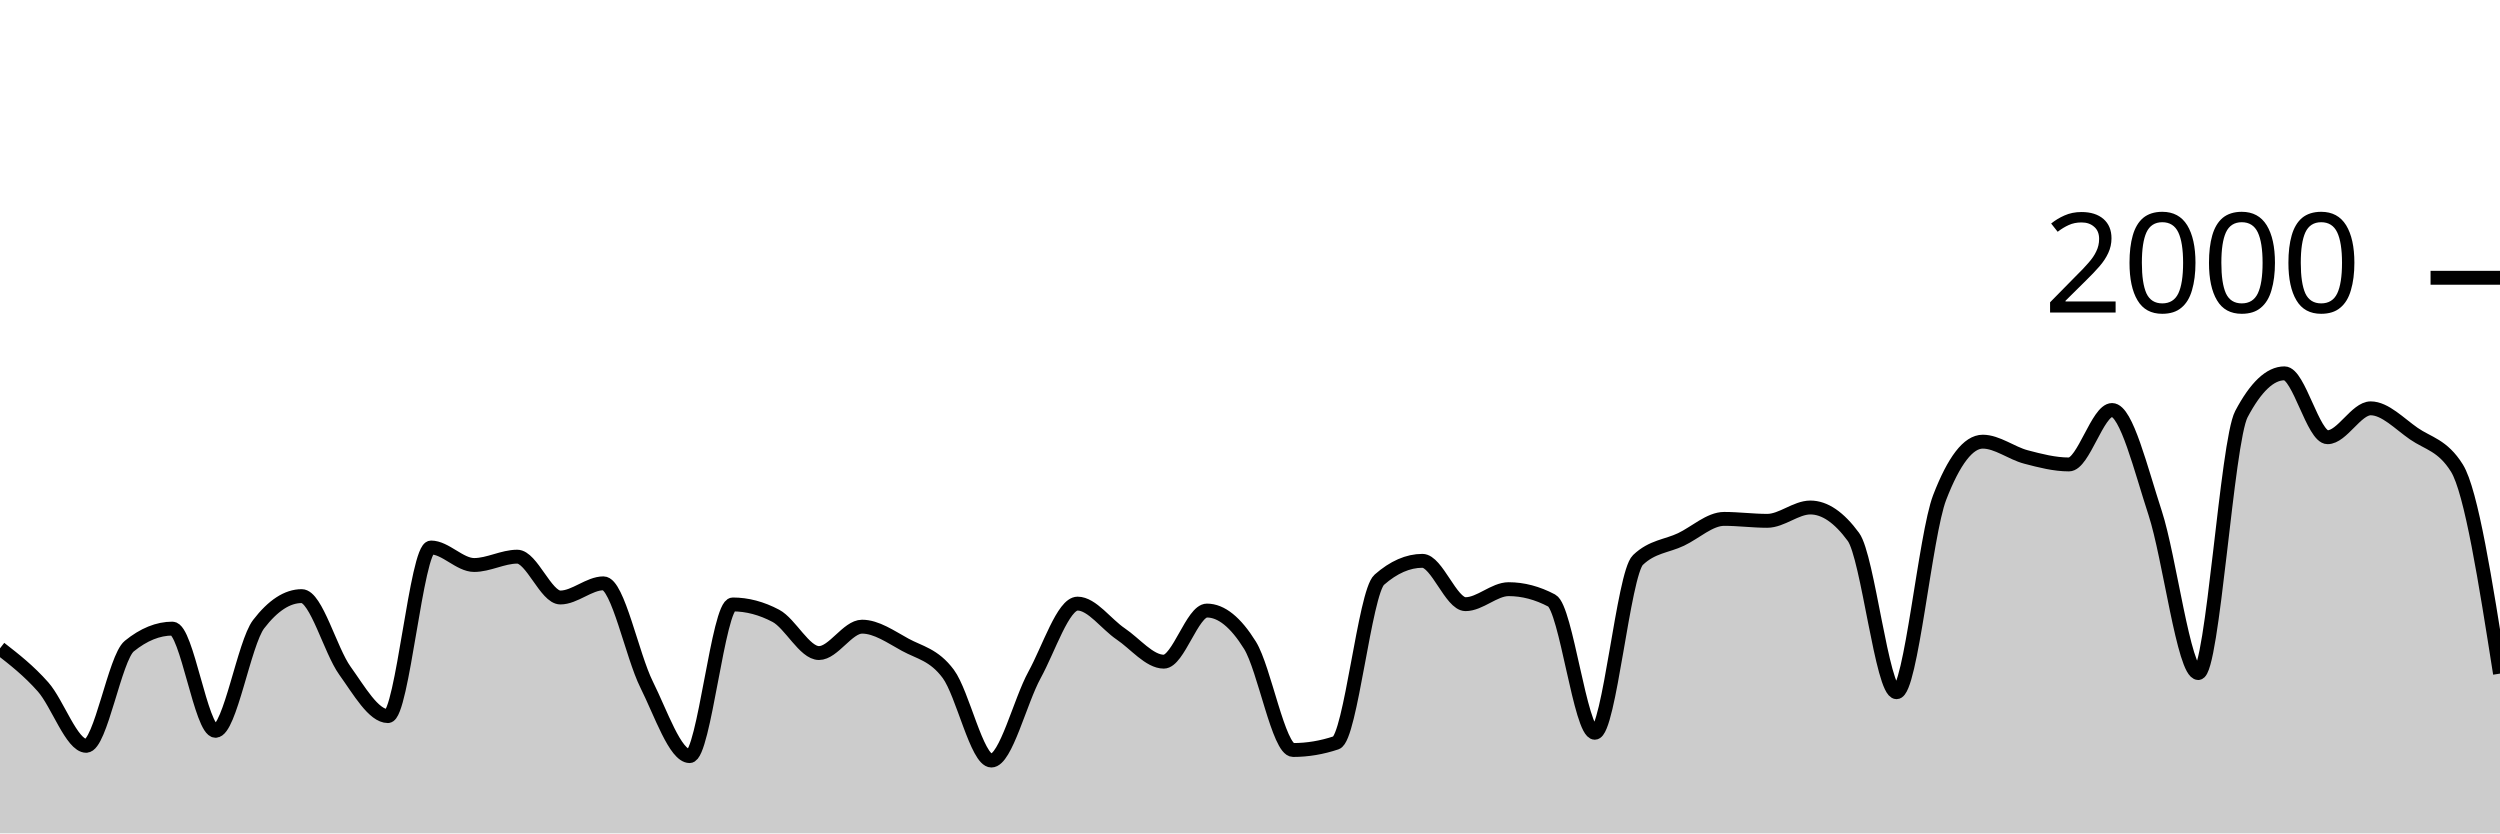
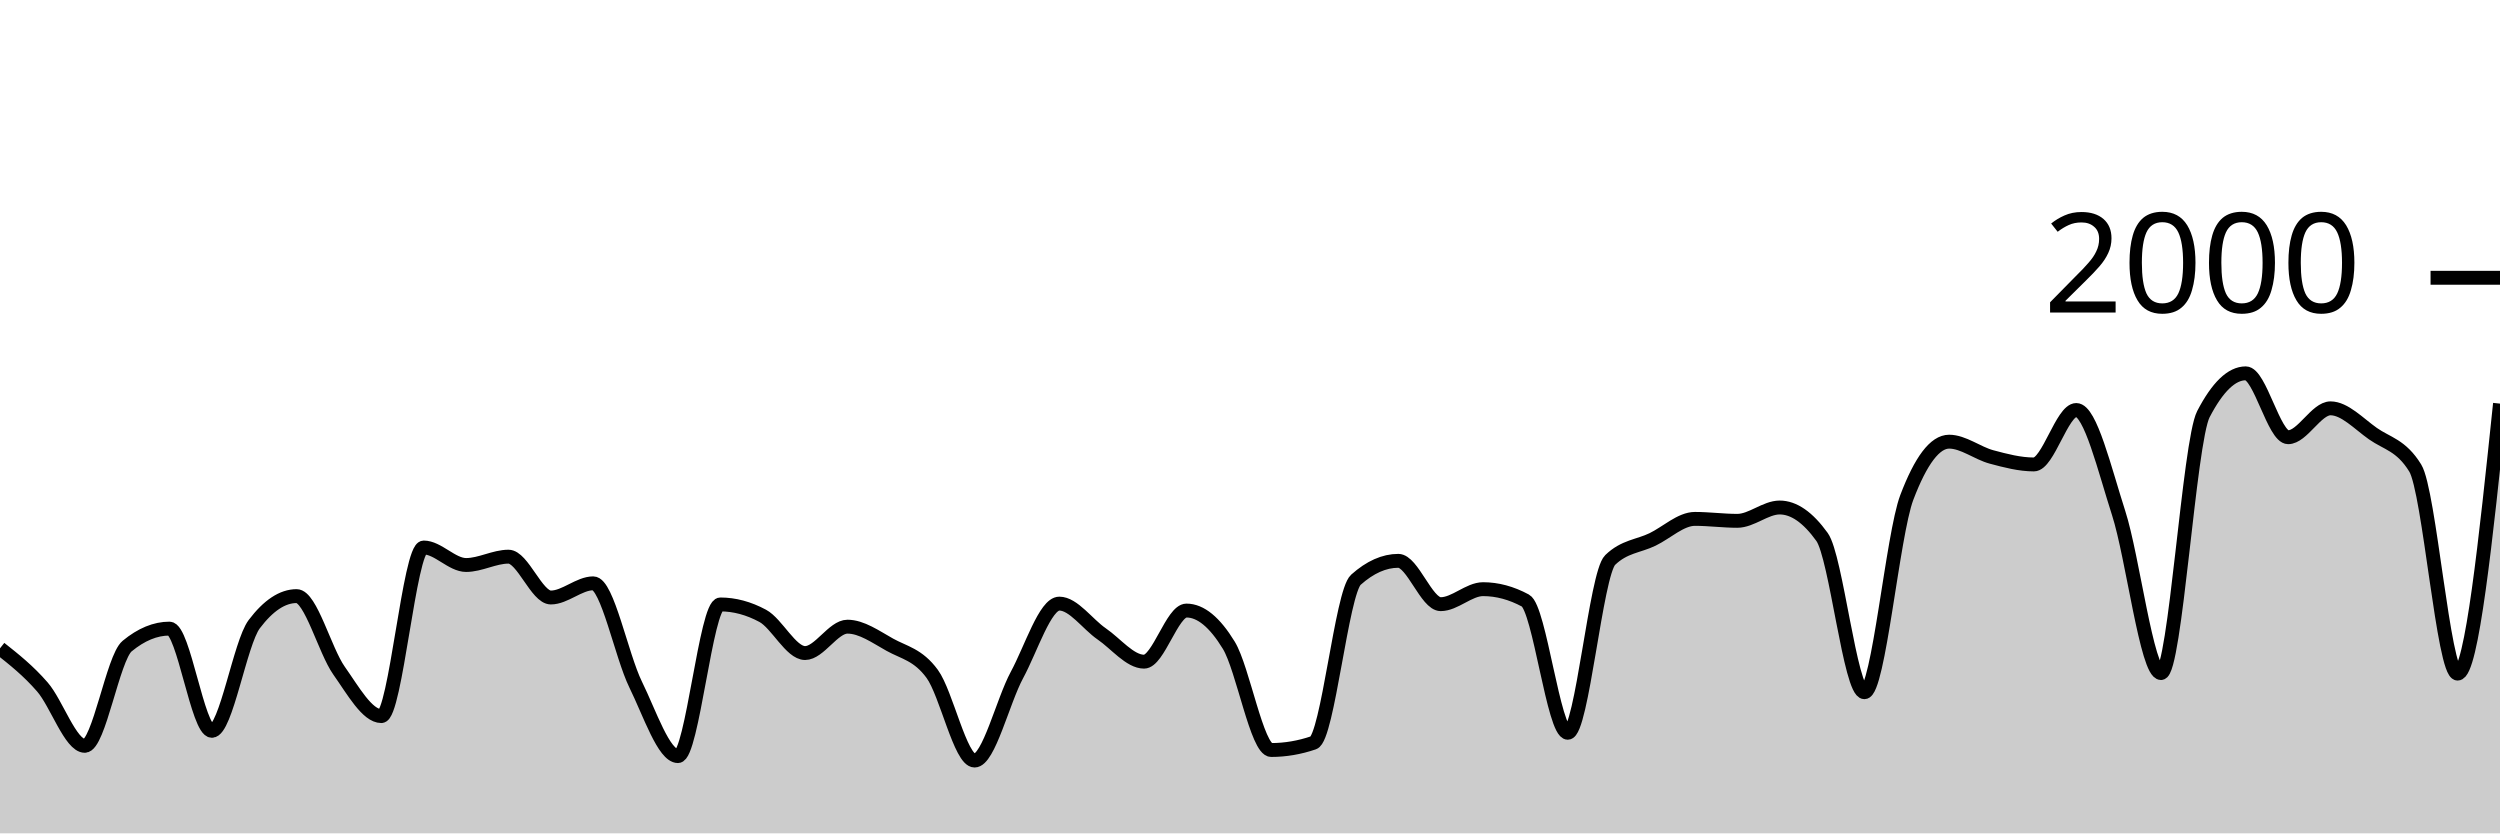
<svg xmlns="http://www.w3.org/2000/svg" viewBox="0 0 180 60">
  <g transform="translate(0,20)">
-     <path class="area" fill="rgba(0, 0, 0, 0.2)" d="M0,26.68C1.034,27.485,2.069,28.29,3.103,29.46C4.138,30.63,5.172,33.7,6.207,33.7C7.241,33.7,8.276,27.36,9.31,26.52C10.345,25.68,11.379,25.26,12.414,25.26C13.448,25.26,14.483,32.62,15.517,32.62C16.552,32.62,17.586,26.287,18.621,24.94C19.655,23.593,20.69,22.92,21.724,22.92C22.759,22.92,23.793,26.84,24.828,28.28C25.862,29.72,26.897,31.56,27.931,31.56C28.966,31.56,30,19.42,31.034,19.42C32.069,19.42,33.103,20.68,34.138,20.68C35.172,20.68,36.207,20.08,37.241,20.08C38.276,20.08,39.31,23.02,40.345,23.02C41.379,23.02,42.414,22,43.448,22C44.483,22,45.517,27.207,46.552,29.28C47.586,31.353,48.621,34.44,49.655,34.44C50.69,34.44,51.724,23.52,52.759,23.52C53.793,23.52,54.828,23.793,55.862,24.34C56.897,24.887,57.931,27.02,58.966,27.02C60,27.02,61.034,25.12,62.069,25.12C63.103,25.12,64.138,25.853,65.172,26.42C66.207,26.987,67.241,27.13,68.276,28.52C69.31,29.91,70.345,34.76,71.379,34.76C72.414,34.76,73.448,30.483,74.483,28.6C75.517,26.717,76.552,23.46,77.586,23.46C78.621,23.46,79.655,24.943,80.69,25.64C81.724,26.337,82.759,27.64,83.793,27.64C84.828,27.64,85.862,23.96,86.897,23.96C87.931,23.96,88.966,24.793,90,26.46C91.034,28.127,92.069,34,93.103,34C94.138,34,95.172,33.827,96.207,33.48C97.241,33.133,98.276,22.647,99.31,21.74C100.345,20.833,101.379,20.38,102.414,20.38C103.448,20.38,104.483,23.5,105.517,23.5C106.552,23.5,107.586,22.42,108.621,22.42C109.655,22.42,110.69,22.693,111.724,23.24C112.759,23.787,113.793,32.76,114.828,32.76C115.862,32.76,116.897,21.307,117.931,20.32C118.966,19.333,120,19.333,121.034,18.84C122.069,18.347,123.103,17.36,124.138,17.36C125.172,17.36,126.207,17.5,127.241,17.5C128.276,17.5,129.31,16.54,130.345,16.54C131.379,16.54,132.414,17.247,133.448,18.66C134.483,20.073,135.517,29.84,136.552,29.84C137.586,29.84,138.621,18.5,139.655,15.82C140.69,13.14,141.724,11.8,142.759,11.8C143.793,11.8,144.828,12.627,145.862,12.9C146.897,13.173,147.931,13.44,148.966,13.44C150,13.44,151.034,9.52,152.069,9.52C153.103,9.52,154.138,13.783,155.172,16.94C156.207,20.097,157.241,28.46,158.276,28.46C159.31,28.46,160.345,11.78,161.379,9.82C162.414,7.86,163.448,6.88,164.483,6.88C165.517,6.88,166.552,11.48,167.586,11.48C168.621,11.48,169.655,9.4,170.69,9.4C171.724,9.4,172.759,10.503,173.793,11.22C174.828,11.937,175.862,12.047,176.897,13.7C177.931,15.353,178.966,21.927,180,28.5L180,40C178.966,40,177.931,40,176.897,40C175.862,40,174.828,40,173.793,40C172.759,40,171.724,40,170.69,40C169.655,40,168.621,40,167.586,40C166.552,40,165.517,40,164.483,40C163.448,40,162.414,40,161.379,40C160.345,40,159.31,40,158.276,40C157.241,40,156.207,40,155.172,40C154.138,40,153.103,40,152.069,40C151.034,40,150,40,148.966,40C147.931,40,146.897,40,145.862,40C144.828,40,143.793,40,142.759,40C141.724,40,140.69,40,139.655,40C138.621,40,137.586,40,136.552,40C135.517,40,134.483,40,133.448,40C132.414,40,131.379,40,130.345,40C129.31,40,128.276,40,127.241,40C126.207,40,125.172,40,124.138,40C123.103,40,122.069,40,121.034,40C120,40,118.966,40,117.931,40C116.897,40,115.862,40,114.828,40C113.793,40,112.759,40,111.724,40C110.69,40,109.655,40,108.621,40C107.586,40,106.552,40,105.517,40C104.483,40,103.448,40,102.414,40C101.379,40,100.345,40,99.31,40C98.276,40,97.241,40,96.207,40C95.172,40,94.138,40,93.103,40C92.069,40,91.034,40,90,40C88.966,40,87.931,40,86.897,40C85.862,40,84.828,40,83.793,40C82.759,40,81.724,40,80.69,40C79.655,40,78.621,40,77.586,40C76.552,40,75.517,40,74.483,40C73.448,40,72.414,40,71.379,40C70.345,40,69.31,40,68.276,40C67.241,40,66.207,40,65.172,40C64.138,40,63.103,40,62.069,40C61.034,40,60,40,58.966,40C57.931,40,56.897,40,55.862,40C54.828,40,53.793,40,52.759,40C51.724,40,50.69,40,49.655,40C48.621,40,47.586,40,46.552,40C45.517,40,44.483,40,43.448,40C42.414,40,41.379,40,40.345,40C39.31,40,38.276,40,37.241,40C36.207,40,35.172,40,34.138,40C33.103,40,32.069,40,31.034,40C30,40,28.966,40,27.931,40C26.897,40,25.862,40,24.828,40C23.793,40,22.759,40,21.724,40C20.69,40,19.655,40,18.621,40C17.586,40,16.552,40,15.517,40C14.483,40,13.448,40,12.414,40C11.379,40,10.345,40,9.31,40C8.276,40,7.241,40,6.207,40C5.172,40,4.138,40,3.103,40C2.069,40,1.034,40,0,40Z" />
-     <path class="line" stroke="black" fill="none" d="M0,26.68C1.034,27.485,2.069,28.29,3.103,29.46C4.138,30.63,5.172,33.7,6.207,33.7C7.241,33.7,8.276,27.36,9.31,26.52C10.345,25.68,11.379,25.26,12.414,25.26C13.448,25.26,14.483,32.62,15.517,32.62C16.552,32.62,17.586,26.287,18.621,24.94C19.655,23.593,20.69,22.92,21.724,22.92C22.759,22.92,23.793,26.84,24.828,28.28C25.862,29.72,26.897,31.56,27.931,31.56C28.966,31.56,30,19.42,31.034,19.42C32.069,19.42,33.103,20.68,34.138,20.68C35.172,20.68,36.207,20.08,37.241,20.08C38.276,20.08,39.31,23.02,40.345,23.02C41.379,23.02,42.414,22,43.448,22C44.483,22,45.517,27.207,46.552,29.28C47.586,31.353,48.621,34.44,49.655,34.44C50.69,34.44,51.724,23.52,52.759,23.52C53.793,23.52,54.828,23.793,55.862,24.34C56.897,24.887,57.931,27.02,58.966,27.02C60,27.02,61.034,25.12,62.069,25.12C63.103,25.12,64.138,25.853,65.172,26.42C66.207,26.987,67.241,27.13,68.276,28.52C69.31,29.91,70.345,34.76,71.379,34.76C72.414,34.76,73.448,30.483,74.483,28.6C75.517,26.717,76.552,23.46,77.586,23.46C78.621,23.46,79.655,24.943,80.69,25.64C81.724,26.337,82.759,27.64,83.793,27.64C84.828,27.64,85.862,23.96,86.897,23.96C87.931,23.96,88.966,24.793,90,26.46C91.034,28.127,92.069,34,93.103,34C94.138,34,95.172,33.827,96.207,33.48C97.241,33.133,98.276,22.647,99.31,21.74C100.345,20.833,101.379,20.38,102.414,20.38C103.448,20.38,104.483,23.5,105.517,23.5C106.552,23.5,107.586,22.42,108.621,22.42C109.655,22.42,110.69,22.693,111.724,23.24C112.759,23.787,113.793,32.76,114.828,32.76C115.862,32.76,116.897,21.307,117.931,20.32C118.966,19.333,120,19.333,121.034,18.84C122.069,18.347,123.103,17.36,124.138,17.36C125.172,17.36,126.207,17.5,127.241,17.5C128.276,17.5,129.31,16.54,130.345,16.54C131.379,16.54,132.414,17.247,133.448,18.66C134.483,20.073,135.517,29.84,136.552,29.84C137.586,29.84,138.621,18.5,139.655,15.82C140.69,13.14,141.724,11.8,142.759,11.8C143.793,11.8,144.828,12.627,145.862,12.9C146.897,13.173,147.931,13.44,148.966,13.44C150,13.44,151.034,9.52,152.069,9.52C153.103,9.52,154.138,13.783,155.172,16.94C156.207,20.097,157.241,28.46,158.276,28.46C159.31,28.46,160.345,11.78,161.379,9.82C162.414,7.86,163.448,6.88,164.483,6.88C165.517,6.88,166.552,11.48,167.586,11.48C168.621,11.48,169.655,9.4,170.69,9.4C171.724,9.4,172.759,10.503,173.793,11.22C174.828,11.937,175.862,12.047,176.897,13.7C177.931,15.353,178.966,21.927,180,28.5" />
+     <path class="area" fill="rgba(0, 0, 0, 0.2)" d="M0,26.68C1.017,27.485,2.034,28.29,3.051,29.46C4.068,30.63,5.085,33.7,6.102,33.7C7.119,33.7,8.136,27.36,9.153,26.52C10.169,25.68,11.186,25.26,12.203,25.26C13.22,25.26,14.237,32.62,15.254,32.62C16.271,32.62,17.288,26.287,18.305,24.94C19.322,23.593,20.339,22.92,21.356,22.92C22.373,22.92,23.39,26.84,24.407,28.28C25.424,29.72,26.441,31.56,27.458,31.56C28.475,31.56,29.492,19.42,30.508,19.42C31.525,19.42,32.542,20.68,33.559,20.68C34.576,20.68,35.593,20.08,36.61,20.08C37.627,20.08,38.644,23.02,39.661,23.02C40.678,23.02,41.695,22,42.712,22C43.729,22,44.746,27.207,45.763,29.28C46.78,31.353,47.797,34.44,48.814,34.44C49.831,34.44,50.847,23.52,51.864,23.52C52.881,23.52,53.898,23.793,54.915,24.34C55.932,24.887,56.949,27.02,57.966,27.02C58.983,27.02,60,25.12,61.017,25.12C62.034,25.12,63.051,25.853,64.068,26.42C65.085,26.987,66.102,27.13,67.119,28.52C68.136,29.91,69.153,34.76,70.169,34.76C71.186,34.76,72.203,30.483,73.22,28.6C74.237,26.717,75.254,23.46,76.271,23.46C77.288,23.46,78.305,24.943,79.322,25.64C80.339,26.337,81.356,27.64,82.373,27.64C83.39,27.64,84.407,23.96,85.424,23.96C86.441,23.96,87.458,24.793,88.475,26.46C89.492,28.127,90.508,34,91.525,34C92.542,34,93.559,33.827,94.576,33.48C95.593,33.133,96.61,22.647,97.627,21.74C98.644,20.833,99.661,20.38,100.678,20.38C101.695,20.38,102.712,23.5,103.729,23.5C104.746,23.5,105.763,22.42,106.78,22.42C107.797,22.42,108.814,22.693,109.831,23.24C110.847,23.787,111.864,32.76,112.881,32.76C113.898,32.76,114.915,21.307,115.932,20.32C116.949,19.333,117.966,19.333,118.983,18.84C120,18.347,121.017,17.36,122.034,17.36C123.051,17.36,124.068,17.5,125.085,17.5C126.102,17.5,127.119,16.54,128.136,16.54C129.153,16.54,130.169,17.247,131.186,18.66C132.203,20.073,133.22,29.84,134.237,29.84C135.254,29.84,136.271,18.5,137.288,15.82C138.305,13.14,139.322,11.8,140.339,11.8C141.356,11.8,142.373,12.627,143.39,12.9C144.407,13.173,145.424,13.44,146.441,13.44C147.458,13.44,148.475,9.52,149.492,9.52C150.508,9.52,151.525,13.783,152.542,16.94C153.559,20.097,154.576,28.46,155.593,28.46C156.61,28.46,157.627,11.78,158.644,9.82C159.661,7.86,160.678,6.88,161.695,6.88C162.712,6.88,163.729,11.48,164.746,11.48C165.763,11.48,166.78,9.4,167.797,9.4C168.814,9.4,169.831,10.503,170.847,11.22C171.864,11.937,172.881,12.047,173.898,13.7C174.915,15.353,175.932,28.5,176.949,28.5C177.966,28.5,178.983,18.78,180,9.06L180,40C178.983,40,177.966,40,176.949,40C175.932,40,174.915,40,173.898,40C172.881,40,171.864,40,170.847,40C169.831,40,168.814,40,167.797,40C166.78,40,165.763,40,164.746,40C163.729,40,162.712,40,161.695,40C160.678,40,159.661,40,158.644,40C157.627,40,156.61,40,155.593,40C154.576,40,153.559,40,152.542,40C151.525,40,150.508,40,149.492,40C148.475,40,147.458,40,146.441,40C145.424,40,144.407,40,143.39,40C142.373,40,141.356,40,140.339,40C139.322,40,138.305,40,137.288,40C136.271,40,135.254,40,134.237,40C133.22,40,132.203,40,131.186,40C130.169,40,129.153,40,128.136,40C127.119,40,126.102,40,125.085,40C124.068,40,123.051,40,122.034,40C121.017,40,120,40,118.983,40C117.966,40,116.949,40,115.932,40C114.915,40,113.898,40,112.881,40C111.864,40,110.847,40,109.831,40C108.814,40,107.797,40,106.78,40C105.763,40,104.746,40,103.729,40C102.712,40,101.695,40,100.678,40C99.661,40,98.644,40,97.627,40C96.61,40,95.593,40,94.576,40C93.559,40,92.542,40,91.525,40C90.508,40,89.492,40,88.475,40C87.458,40,86.441,40,85.424,40C84.407,40,83.39,40,82.373,40C81.356,40,80.339,40,79.322,40C78.305,40,77.288,40,76.271,40C75.254,40,74.237,40,73.22,40C72.203,40,71.186,40,70.169,40C69.153,40,68.136,40,67.119,40C66.102,40,65.085,40,64.068,40C63.051,40,62.034,40,61.017,40C60,40,58.983,40,57.966,40C56.949,40,55.932,40,54.915,40C53.898,40,52.881,40,51.864,40C50.847,40,49.831,40,48.814,40C47.797,40,46.78,40,45.763,40C44.746,40,43.729,40,42.712,40C41.695,40,40.678,40,39.661,40C38.644,40,37.627,40,36.61,40C35.593,40,34.576,40,33.559,40C32.542,40,31.525,40,30.508,40C29.492,40,28.475,40,27.458,40C26.441,40,25.424,40,24.407,40C23.39,40,22.373,40,21.356,40C20.339,40,19.322,40,18.305,40C17.288,40,16.271,40,15.254,40C14.237,40,13.22,40,12.203,40C11.186,40,10.169,40,9.153,40C8.136,40,7.119,40,6.102,40C5.085,40,4.068,40,3.051,40C2.034,40,1.017,40,0,40Z" />
+     <path class="line" stroke="black" fill="none" d="M0,26.68C1.017,27.485,2.034,28.29,3.051,29.46C4.068,30.63,5.085,33.7,6.102,33.7C7.119,33.7,8.136,27.36,9.153,26.52C10.169,25.68,11.186,25.26,12.203,25.26C13.22,25.26,14.237,32.62,15.254,32.62C16.271,32.62,17.288,26.287,18.305,24.94C19.322,23.593,20.339,22.92,21.356,22.92C22.373,22.92,23.39,26.84,24.407,28.28C25.424,29.72,26.441,31.56,27.458,31.56C28.475,31.56,29.492,19.42,30.508,19.42C31.525,19.42,32.542,20.68,33.559,20.68C34.576,20.68,35.593,20.08,36.61,20.08C37.627,20.08,38.644,23.02,39.661,23.02C40.678,23.02,41.695,22,42.712,22C43.729,22,44.746,27.207,45.763,29.28C46.78,31.353,47.797,34.44,48.814,34.44C49.831,34.44,50.847,23.52,51.864,23.52C52.881,23.52,53.898,23.793,54.915,24.34C55.932,24.887,56.949,27.02,57.966,27.02C58.983,27.02,60,25.12,61.017,25.12C62.034,25.12,63.051,25.853,64.068,26.42C65.085,26.987,66.102,27.13,67.119,28.52C68.136,29.91,69.153,34.76,70.169,34.76C71.186,34.76,72.203,30.483,73.22,28.6C74.237,26.717,75.254,23.46,76.271,23.46C77.288,23.46,78.305,24.943,79.322,25.64C80.339,26.337,81.356,27.64,82.373,27.64C83.39,27.64,84.407,23.96,85.424,23.96C86.441,23.96,87.458,24.793,88.475,26.46C89.492,28.127,90.508,34,91.525,34C92.542,34,93.559,33.827,94.576,33.48C95.593,33.133,96.61,22.647,97.627,21.74C98.644,20.833,99.661,20.38,100.678,20.38C101.695,20.38,102.712,23.5,103.729,23.5C104.746,23.5,105.763,22.42,106.78,22.42C107.797,22.42,108.814,22.693,109.831,23.24C110.847,23.787,111.864,32.76,112.881,32.76C113.898,32.76,114.915,21.307,115.932,20.32C116.949,19.333,117.966,19.333,118.983,18.84C120,18.347,121.017,17.36,122.034,17.36C123.051,17.36,124.068,17.5,125.085,17.5C126.102,17.5,127.119,16.54,128.136,16.54C129.153,16.54,130.169,17.247,131.186,18.66C132.203,20.073,133.22,29.84,134.237,29.84C135.254,29.84,136.271,18.5,137.288,15.82C138.305,13.14,139.322,11.8,140.339,11.8C141.356,11.8,142.373,12.627,143.39,12.9C144.407,13.173,145.424,13.44,146.441,13.44C147.458,13.44,148.475,9.52,149.492,9.52C150.508,9.52,151.525,13.783,152.542,16.94C153.559,20.097,154.576,28.46,155.593,28.46C156.61,28.46,157.627,11.78,158.644,9.82C159.661,7.86,160.678,6.88,161.695,6.88C162.712,6.88,163.729,11.48,164.746,11.48C165.763,11.48,166.78,9.4,167.797,9.4C168.814,9.4,169.831,10.503,170.847,11.22C171.864,11.937,172.881,12.047,173.898,13.7C174.915,15.353,175.932,28.5,176.949,28.5C177.966,28.5,178.983,18.78,180,9.06" />
    <path class="axis-ceiling" stroke-width="1" stroke="black" fill="none" d="M175,0L180,0" />
    <text class="axis-ceiling-label" font-family="sans-serif" text-anchor="end" font-size="10px" x="170" y="2.5">2000</text>
  </g>
</svg>
